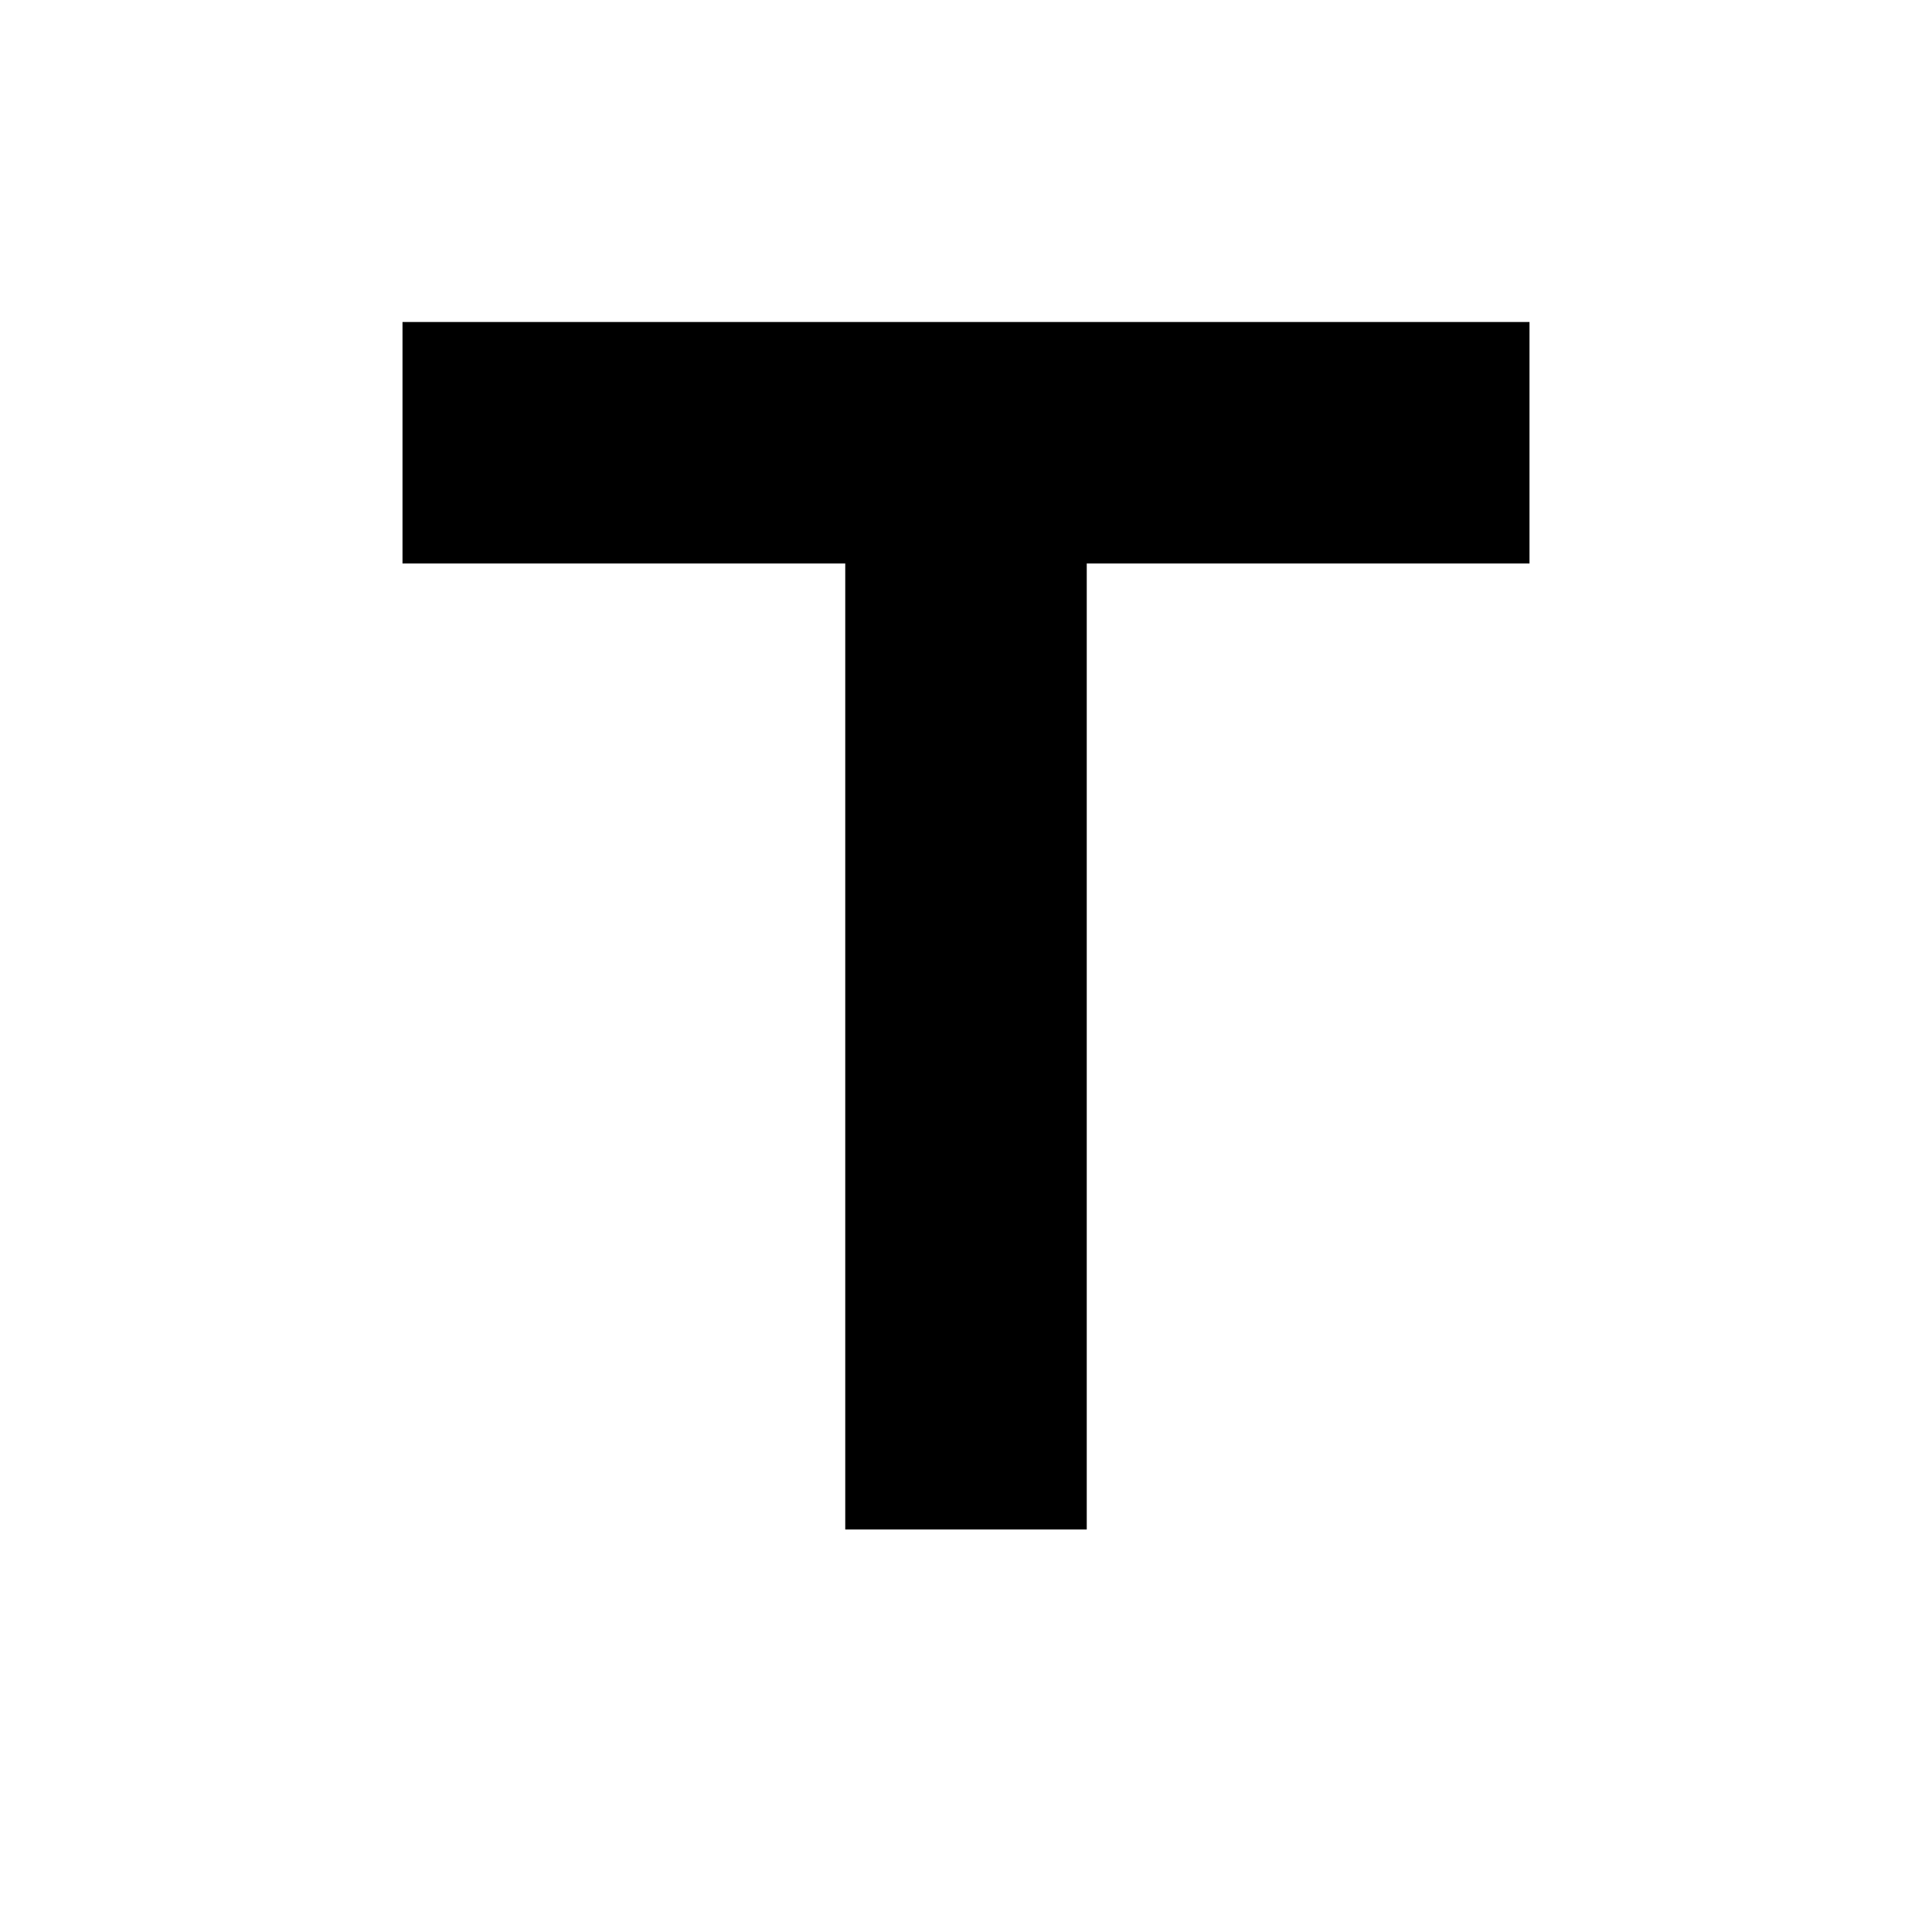
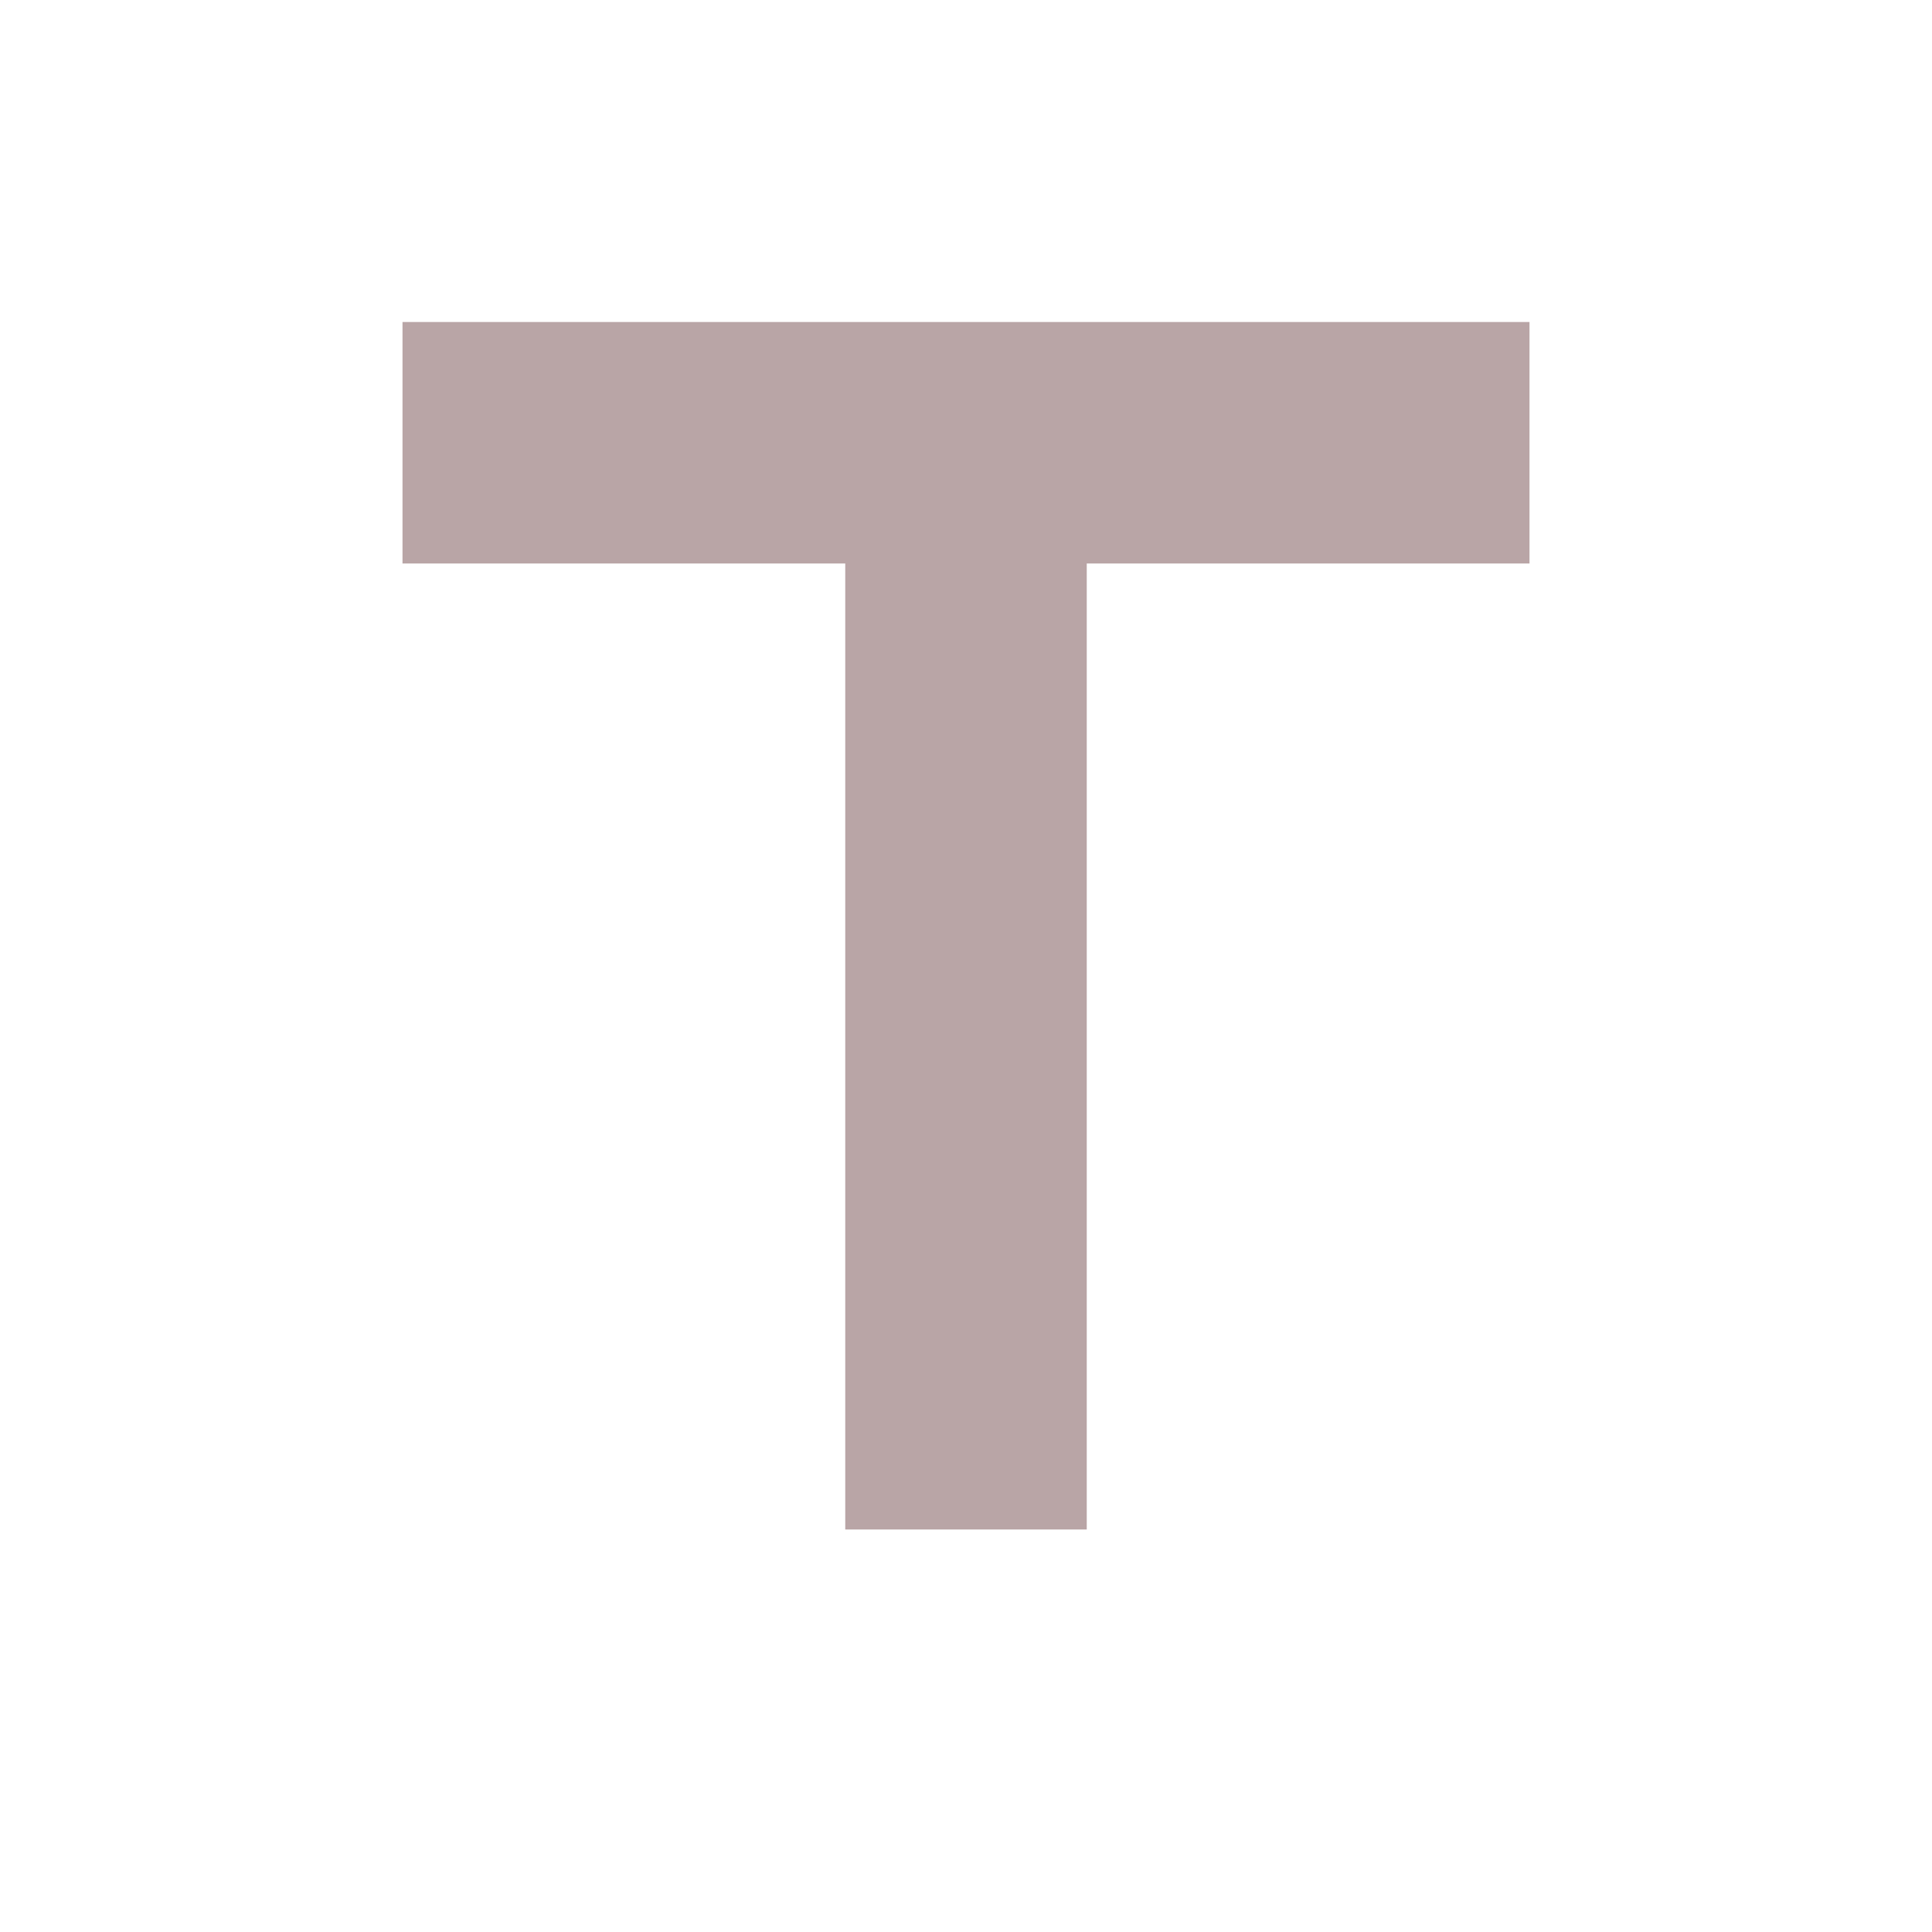
<svg xmlns="http://www.w3.org/2000/svg" width="24" height="24" viewBox="0 0 24 24">
-   <path d="M5 4v3h5.5v12h3V7H19V4z" />
+   <path d="M5 4v3h5.5v12h3V7H19V4z" fill="#b9a5a6" />
  <path fill="none" d="M0 0h24v24H0V0z" />
</svg>
